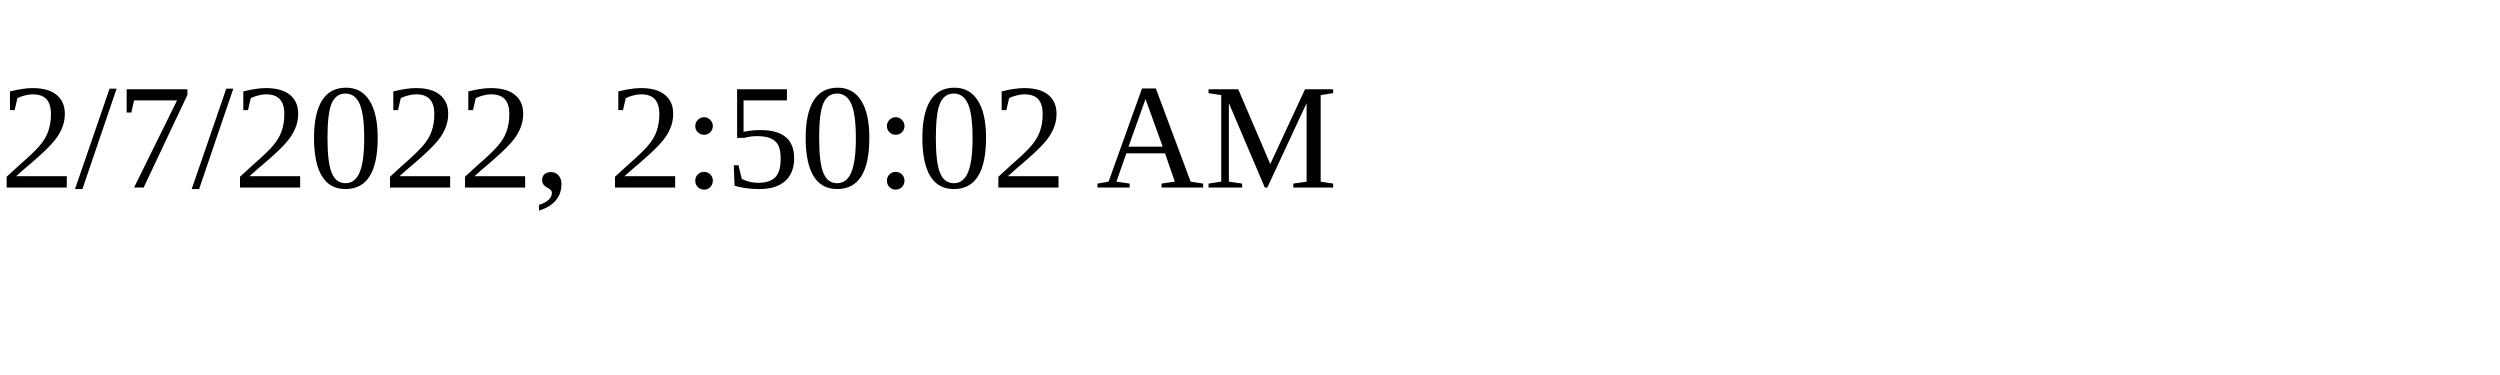
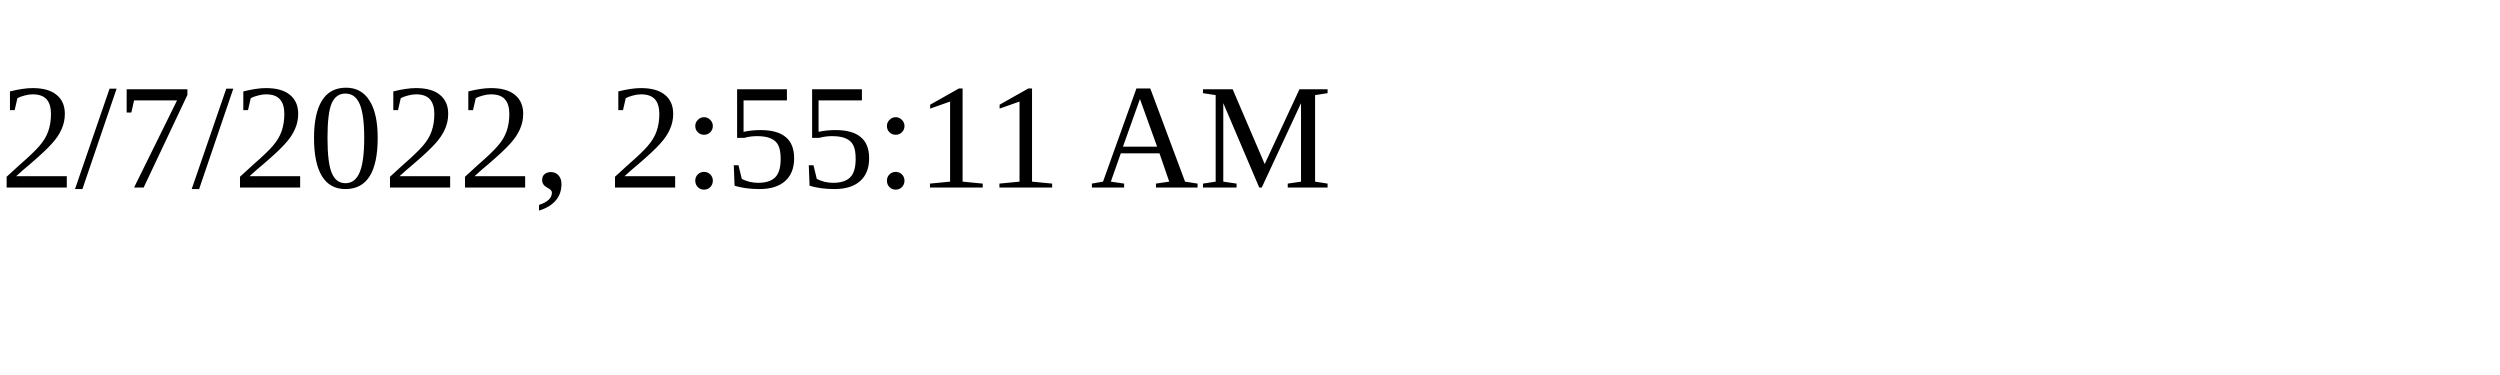
<svg xmlns="http://www.w3.org/2000/svg" height="30" width="200">
-   <text x="0" y="15">2/7/2022, 2:50:02 AM</text>
+   <text x="0" y="15">2/7/2022, 2:55:11 AM</text>
</svg>
